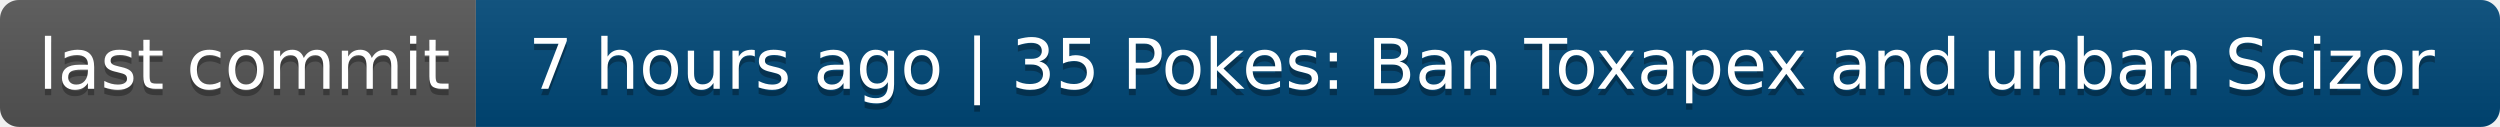
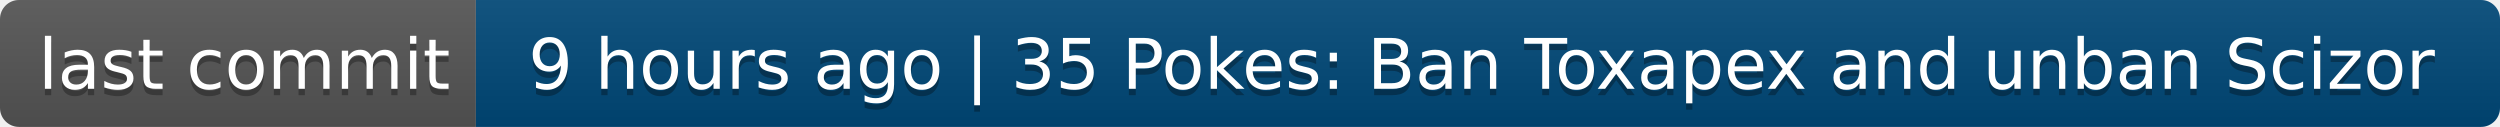
- <svg xmlns="http://www.w3.org/2000/svg" width="394" height="20" role="img" aria-label="last commit: 7 hours ago | 35 Pokes: Ban Toxapex and unban Scizor">
+ <svg xmlns="http://www.w3.org/2000/svg" width="394" height="20" role="img" aria-label="last commit: 9 hours ago | 35 Pokes: Ban Toxapex and unban Scizor">
  <linearGradient id="s" x2="0" y2="100%">
    <stop offset="0" stop-color="#bbb" stop-opacity=".1" />
    <stop offset="1" stop-opacity=".1" />
  </linearGradient>
  <clipPath id="r">
    <rect width="394" height="20" rx="3" fill="#fff" />
  </clipPath>
  <g clip-path="url(#r)">
    <rect width="75" height="20" fill="#555" />
    <rect x="75" width="319" height="20" fill="#004878" />
    <rect width="394" height="20" fill="url(#s)" />
  </g>
  <g fill="#fff" text-anchor="middle" font-family="Verdana,Geneva,DejaVu Sans,sans-serif" text-rendering="geometricPrecision" font-size="110">
    <text aria-hidden="true" x="385" y="150" fill="#010101" fill-opacity=".3" transform="scale(.1)" textLength="650">last commit</text>
    <text x="385" y="140" transform="scale(.1)" fill="#fff" textLength="650">last commit</text>
-     <text aria-hidden="true" x="2335" y="150" fill="#010101" fill-opacity=".3" transform="scale(.1)" textLength="3090">7 hours ago | 35 Pokes: Ban Toxapex and unban Scizor</text>
-     <text x="2335" y="140" transform="scale(.1)" fill="#fff" textLength="3090">7 hours ago | 35 Pokes: Ban Toxapex and unban Scizor</text>
+     <text aria-hidden="true" x="2335" y="150" fill="#010101" fill-opacity=".3" transform="scale(.1)" textLength="3090">9 hours ago | 35 Pokes: Ban Toxapex and unban Scizor</text>
+     <text x="2335" y="140" transform="scale(.1)" fill="#fff" textLength="3090">9 hours ago | 35 Pokes: Ban Toxapex and unban Scizor</text>
  </g>
</svg>
